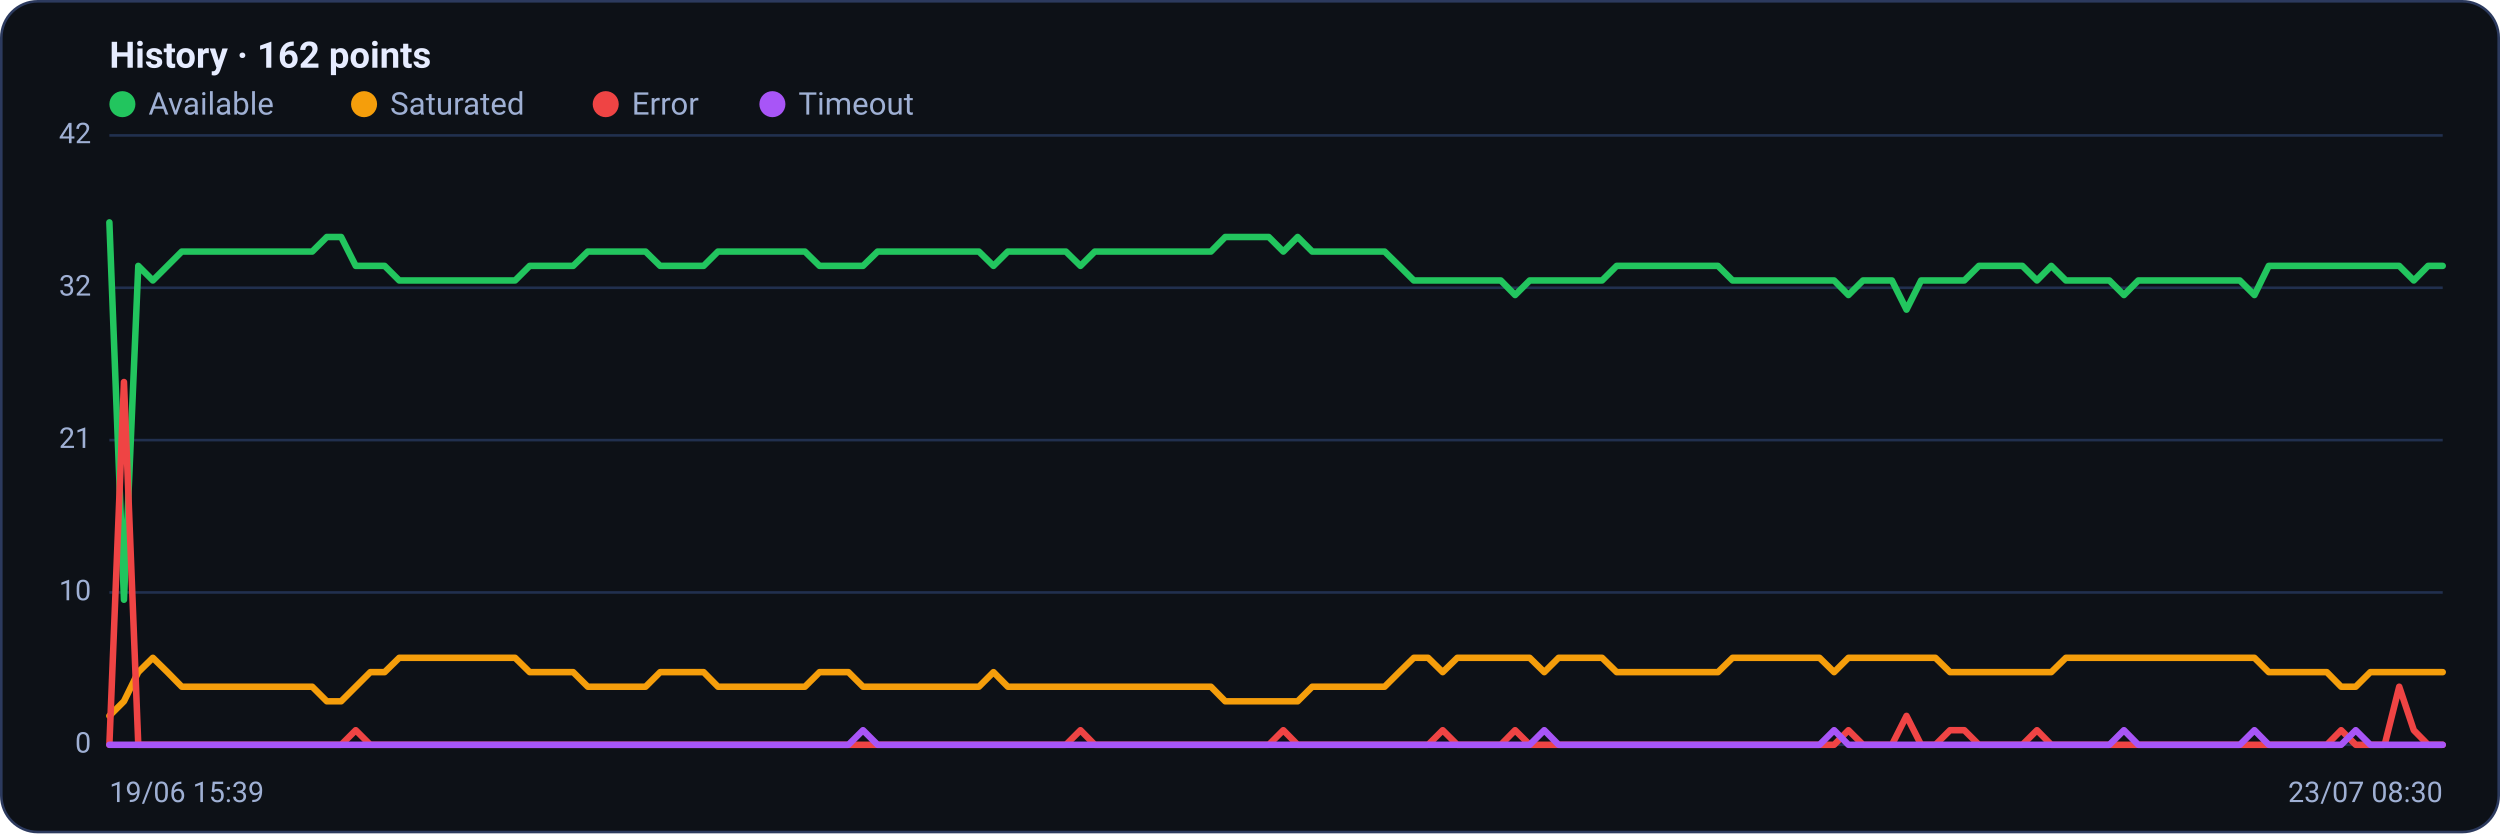
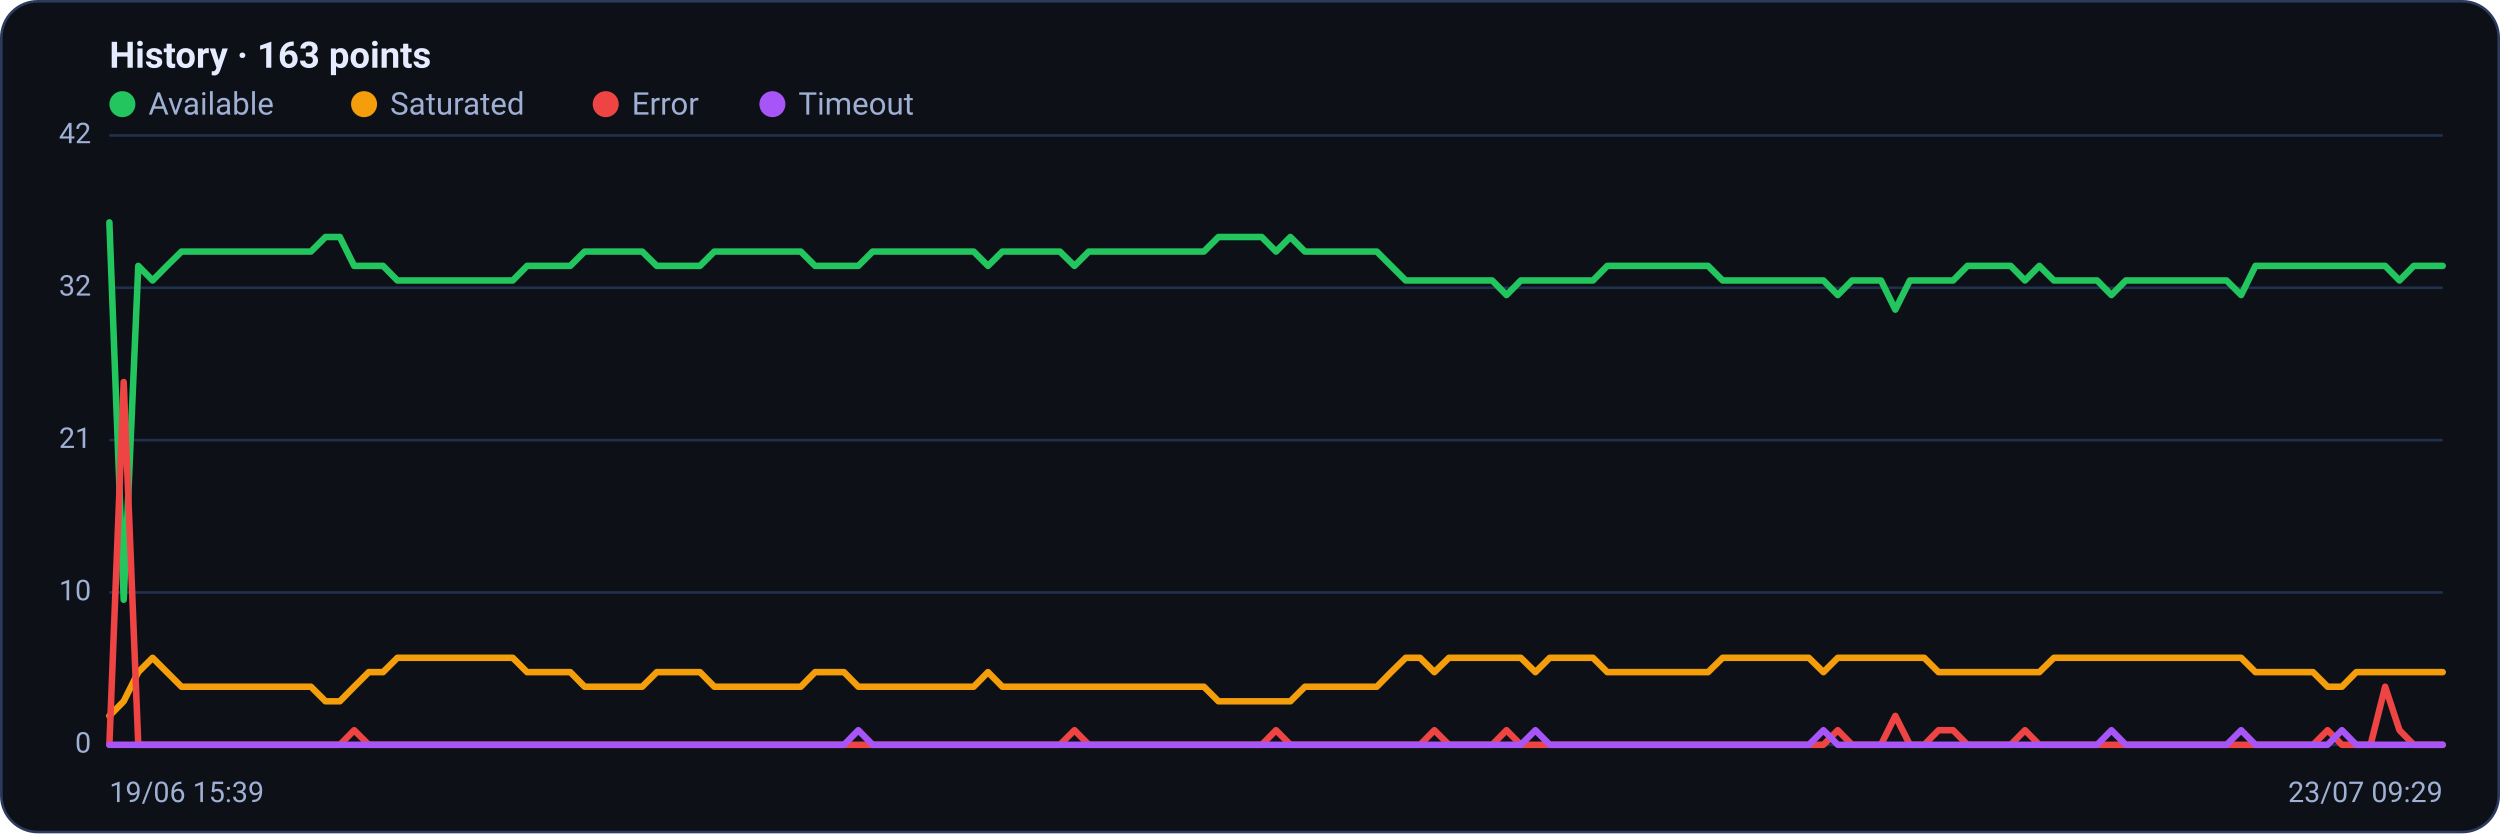
<svg xmlns="http://www.w3.org/2000/svg" viewBox="0 0 960 320" width="960" height="320" font-family="Segoe UI, system-ui, -apple-system, Roboto, Helvetica, Arial, sans-serif" role="img" aria-label="Availability history per region">
  <rect x="0.5" y="0.5" width="959" height="319" rx="14" fill="#0d1117" stroke="#2c3a5e" />
-   <text x="42" y="26" font-size="14" font-weight="600" fill="#e6ecff">History · 162 points</text>
+   <text x="42" y="26" font-size="14" font-weight="600" fill="#e6ecff">History · 163 points</text>
  <circle cx="47" cy="40" r="5" fill="#22c55e" />
  <text x="57" y="44" font-size="12" fill="#9fb0d4">Available</text>
  <circle cx="139.8" cy="40" r="5" fill="#f59e0b" />
  <text x="149.8" y="44" font-size="12" fill="#9fb0d4">Saturated</text>
  <circle cx="232.6" cy="40" r="5" fill="#ef4444" />
  <text x="242.6" y="44" font-size="12" fill="#9fb0d4">Error</text>
  <circle cx="296.6" cy="40" r="5" fill="#a855f7" />
  <text x="306.6" y="44" font-size="12" fill="#9fb0d4">Timeout</text>
  <line x1="42" y1="286.0" x2="938" y2="286.0" stroke="#21304f" stroke-width="1" />
  <text x="35" y="289.0" text-anchor="end" font-size="11" fill="#9fb0d4">0</text>
  <line x1="42" y1="227.5" x2="938" y2="227.5" stroke="#21304f" stroke-width="1" />
  <text x="35" y="230.5" text-anchor="end" font-size="11" fill="#9fb0d4">10</text>
  <line x1="42" y1="169.0" x2="938" y2="169.0" stroke="#21304f" stroke-width="1" />
  <text x="35" y="172.0" text-anchor="end" font-size="11" fill="#9fb0d4">21</text>
  <line x1="42" y1="110.5" x2="938" y2="110.5" stroke="#21304f" stroke-width="1" />
  <text x="35" y="113.5" text-anchor="end" font-size="11" fill="#9fb0d4">32</text>
  <line x1="42" y1="52.0" x2="938" y2="52.0" stroke="#21304f" stroke-width="1" />
  <text x="35" y="55.0" text-anchor="end" font-size="11" fill="#9fb0d4">42</text>
-   <polyline fill="none" stroke="#22c55e" stroke-width="2.5" stroke-linejoin="round" stroke-linecap="round" points="42.0,85.4 47.6,230.3 53.1,102.1 58.7,107.7 64.3,102.1 69.8,96.6 75.4,96.6 81.0,96.6 86.5,96.6 92.1,96.6 97.7,96.6 103.2,96.6 108.8,96.6 114.3,96.6 119.9,96.6 125.5,91.0 131.0,91.0 136.6,102.1 142.2,102.1 147.7,102.1 153.3,107.7 158.9,107.7 164.4,107.7 170.0,107.7 175.6,107.7 181.1,107.7 186.7,107.7 192.3,107.7 197.8,107.7 203.4,102.1 209.0,102.1 214.5,102.1 220.1,102.1 225.7,96.6 231.2,96.6 236.8,96.6 242.3,96.6 247.9,96.6 253.5,102.1 259.0,102.1 264.6,102.1 270.2,102.1 275.7,96.6 281.3,96.6 286.9,96.6 292.4,96.6 298.0,96.6 303.6,96.6 309.1,96.6 314.7,102.1 320.3,102.1 325.8,102.1 331.4,102.1 337.0,96.6 342.5,96.6 348.1,96.6 353.7,96.6 359.2,96.6 364.8,96.6 370.3,96.6 375.9,96.6 381.5,102.1 387.0,96.6 392.6,96.6 398.2,96.6 403.7,96.6 409.3,96.6 414.9,102.1 420.4,96.6 426.0,96.6 431.6,96.6 437.1,96.6 442.7,96.6 448.3,96.6 453.8,96.6 459.4,96.6 465.0,96.6 470.5,91.0 476.1,91.0 481.7,91.0 487.2,91.0 492.8,96.6 498.3,91.0 503.9,96.6 509.5,96.6 515.0,96.6 520.6,96.6 526.2,96.6 531.7,96.6 537.3,102.1 542.9,107.7 548.4,107.7 554.0,107.7 559.6,107.7 565.1,107.7 570.7,107.7 576.3,107.7 581.8,113.3 587.4,107.7 593.0,107.7 598.5,107.7 604.1,107.7 609.7,107.7 615.2,107.7 620.8,102.1 626.3,102.1 631.9,102.1 637.5,102.1 643.0,102.1 648.6,102.1 654.2,102.1 659.7,102.1 665.3,107.7 670.9,107.7 676.4,107.7 682.0,107.7 687.6,107.7 693.1,107.7 698.7,107.7 704.3,107.7 709.8,113.3 715.4,107.7 721.0,107.7 726.5,107.7 732.1,118.9 737.7,107.7 743.2,107.7 748.8,107.7 754.3,107.7 759.9,102.1 765.5,102.1 771.0,102.1 776.6,102.1 782.2,107.7 787.7,102.1 793.3,107.7 798.9,107.7 804.4,107.7 810.0,107.7 815.6,113.3 821.1,107.7 826.7,107.7 832.3,107.7 837.8,107.7 843.4,107.7 849.0,107.7 854.5,107.7 860.1,107.7 865.7,113.3 871.2,102.1 876.8,102.1 882.3,102.1 887.9,102.1 893.5,102.1 899.0,102.1 904.6,102.1 910.2,102.1 915.7,102.1 921.3,102.1 926.9,107.7 932.4,102.1 938.0,102.1" />
-   <polyline fill="none" stroke="#f59e0b" stroke-width="2.5" stroke-linejoin="round" stroke-linecap="round" points="42.0,274.9 47.6,269.3 53.1,258.1 58.7,252.6 64.3,258.1 69.8,263.7 75.4,263.7 81.0,263.7 86.5,263.7 92.1,263.7 97.7,263.7 103.2,263.7 108.8,263.7 114.3,263.7 119.9,263.7 125.5,269.3 131.0,269.3 136.6,263.7 142.2,258.1 147.7,258.1 153.3,252.6 158.9,252.6 164.4,252.6 170.0,252.6 175.6,252.6 181.1,252.6 186.7,252.6 192.3,252.6 197.8,252.6 203.4,258.1 209.0,258.1 214.5,258.1 220.1,258.1 225.7,263.7 231.2,263.7 236.8,263.7 242.3,263.7 247.9,263.7 253.5,258.1 259.0,258.1 264.6,258.1 270.2,258.1 275.7,263.7 281.3,263.7 286.9,263.7 292.4,263.7 298.0,263.7 303.6,263.7 309.1,263.7 314.7,258.1 320.3,258.1 325.8,258.1 331.4,263.7 337.0,263.7 342.5,263.7 348.1,263.7 353.7,263.7 359.2,263.7 364.8,263.7 370.3,263.7 375.9,263.7 381.5,258.1 387.0,263.7 392.6,263.7 398.2,263.7 403.7,263.7 409.3,263.7 414.9,263.7 420.4,263.7 426.0,263.7 431.6,263.7 437.1,263.7 442.7,263.7 448.3,263.7 453.8,263.7 459.4,263.7 465.0,263.7 470.5,269.3 476.1,269.3 481.7,269.3 487.2,269.3 492.8,269.3 498.3,269.3 503.9,263.7 509.5,263.7 515.0,263.7 520.6,263.7 526.2,263.7 531.7,263.7 537.3,258.1 542.9,252.6 548.4,252.6 554.0,258.1 559.6,252.6 565.1,252.6 570.7,252.6 576.3,252.6 581.8,252.6 587.4,252.6 593.0,258.1 598.5,252.6 604.1,252.6 609.7,252.6 615.2,252.6 620.8,258.1 626.3,258.1 631.9,258.1 637.5,258.1 643.0,258.1 648.6,258.1 654.2,258.1 659.7,258.1 665.3,252.6 670.9,252.6 676.4,252.6 682.0,252.6 687.6,252.6 693.1,252.6 698.7,252.6 704.3,258.1 709.8,252.6 715.4,252.6 721.0,252.6 726.5,252.6 732.1,252.6 737.7,252.6 743.2,252.6 748.8,258.1 754.3,258.1 759.9,258.1 765.5,258.1 771.0,258.1 776.6,258.1 782.2,258.1 787.7,258.1 793.3,252.6 798.9,252.6 804.4,252.6 810.0,252.6 815.6,252.6 821.1,252.6 826.7,252.6 832.3,252.6 837.8,252.6 843.4,252.6 849.0,252.6 854.5,252.6 860.1,252.6 865.7,252.6 871.2,258.1 876.8,258.1 882.3,258.1 887.9,258.1 893.5,258.1 899.0,263.7 904.6,263.7 910.2,258.1 915.7,258.1 921.3,258.1 926.9,258.1 932.4,258.1 938.0,258.1" />
-   <polyline fill="none" stroke="#ef4444" stroke-width="2.5" stroke-linejoin="round" stroke-linecap="round" points="42.0,286.0 47.6,146.7 53.1,286.0 58.7,286.0 64.3,286.0 69.8,286.0 75.4,286.0 81.0,286.0 86.5,286.0 92.1,286.0 97.7,286.0 103.2,286.0 108.8,286.0 114.3,286.0 119.9,286.0 125.5,286.0 131.0,286.0 136.6,280.4 142.2,286.0 147.7,286.0 153.3,286.0 158.9,286.0 164.4,286.0 170.0,286.0 175.6,286.0 181.1,286.0 186.7,286.0 192.3,286.0 197.8,286.0 203.4,286.0 209.0,286.0 214.5,286.0 220.1,286.0 225.7,286.0 231.2,286.0 236.8,286.0 242.3,286.0 247.9,286.0 253.5,286.0 259.0,286.0 264.6,286.0 270.2,286.0 275.7,286.0 281.3,286.0 286.9,286.0 292.4,286.0 298.0,286.0 303.6,286.0 309.1,286.0 314.7,286.0 320.3,286.0 325.8,286.0 331.4,286.0 337.0,286.0 342.5,286.0 348.1,286.0 353.7,286.0 359.2,286.0 364.8,286.0 370.3,286.0 375.9,286.0 381.5,286.0 387.0,286.0 392.6,286.0 398.2,286.0 403.7,286.0 409.3,286.0 414.9,280.4 420.4,286.0 426.0,286.0 431.6,286.0 437.1,286.0 442.7,286.0 448.3,286.0 453.8,286.0 459.4,286.0 465.0,286.0 470.5,286.0 476.1,286.0 481.7,286.0 487.2,286.0 492.8,280.4 498.3,286.0 503.9,286.0 509.5,286.0 515.0,286.0 520.6,286.0 526.2,286.0 531.7,286.0 537.3,286.0 542.9,286.0 548.4,286.0 554.0,280.4 559.6,286.0 565.1,286.0 570.7,286.0 576.3,286.0 581.8,280.4 587.4,286.0 593.0,286.0 598.5,286.0 604.1,286.0 609.7,286.0 615.2,286.0 620.8,286.0 626.3,286.0 631.9,286.0 637.5,286.0 643.0,286.0 648.6,286.0 654.2,286.0 659.7,286.0 665.3,286.0 670.9,286.0 676.4,286.0 682.0,286.0 687.6,286.0 693.1,286.0 698.7,286.0 704.3,286.0 709.8,280.4 715.4,286.0 721.0,286.0 726.5,286.0 732.1,274.9 737.7,286.0 743.2,286.0 748.8,280.4 754.3,280.4 759.9,286.0 765.5,286.0 771.0,286.0 776.6,286.0 782.2,280.4 787.7,286.0 793.3,286.0 798.9,286.0 804.4,286.0 810.0,286.0 815.6,286.0 821.1,286.0 826.7,286.0 832.3,286.0 837.8,286.0 843.4,286.0 849.0,286.0 854.5,286.0 860.1,286.0 865.7,286.0 871.2,286.0 876.8,286.0 882.3,286.0 887.9,286.0 893.5,286.0 899.0,280.4 904.6,286.0 910.2,286.0 915.7,286.0 921.3,263.7 926.9,280.4 932.4,286.0 938.0,286.0" />
-   <polyline fill="none" stroke="#a855f7" stroke-width="2.5" stroke-linejoin="round" stroke-linecap="round" points="42.0,286.0 47.6,286.0 53.1,286.0 58.7,286.0 64.3,286.0 69.8,286.0 75.4,286.0 81.0,286.0 86.5,286.0 92.1,286.0 97.7,286.0 103.2,286.0 108.8,286.0 114.3,286.0 119.9,286.0 125.5,286.0 131.0,286.0 136.6,286.0 142.2,286.0 147.7,286.0 153.3,286.0 158.9,286.0 164.4,286.0 170.0,286.0 175.6,286.0 181.1,286.0 186.7,286.0 192.3,286.0 197.8,286.0 203.4,286.0 209.0,286.0 214.5,286.0 220.1,286.0 225.7,286.0 231.2,286.0 236.8,286.0 242.3,286.0 247.9,286.0 253.5,286.0 259.0,286.0 264.6,286.0 270.2,286.0 275.7,286.0 281.3,286.0 286.9,286.0 292.4,286.0 298.0,286.0 303.6,286.0 309.1,286.0 314.7,286.0 320.3,286.0 325.8,286.0 331.4,280.4 337.0,286.0 342.5,286.0 348.1,286.0 353.7,286.0 359.2,286.0 364.8,286.0 370.3,286.0 375.9,286.0 381.5,286.0 387.0,286.0 392.6,286.0 398.2,286.0 403.7,286.0 409.3,286.0 414.9,286.0 420.4,286.0 426.0,286.0 431.6,286.0 437.1,286.0 442.7,286.0 448.3,286.0 453.8,286.0 459.4,286.0 465.0,286.0 470.5,286.0 476.1,286.0 481.7,286.0 487.2,286.0 492.8,286.0 498.3,286.0 503.9,286.0 509.5,286.0 515.0,286.0 520.6,286.0 526.2,286.0 531.7,286.0 537.3,286.0 542.9,286.0 548.4,286.0 554.0,286.0 559.6,286.0 565.1,286.0 570.7,286.0 576.3,286.0 581.8,286.0 587.4,286.0 593.0,280.4 598.5,286.0 604.1,286.0 609.7,286.0 615.2,286.0 620.8,286.0 626.3,286.0 631.9,286.0 637.5,286.0 643.0,286.0 648.6,286.0 654.2,286.0 659.7,286.0 665.3,286.0 670.9,286.0 676.4,286.0 682.0,286.0 687.6,286.0 693.1,286.0 698.7,286.0 704.3,280.4 709.8,286.0 715.4,286.0 721.0,286.0 726.5,286.0 732.1,286.0 737.7,286.0 743.2,286.0 748.8,286.0 754.3,286.0 759.9,286.0 765.5,286.0 771.0,286.0 776.6,286.0 782.2,286.0 787.7,286.0 793.3,286.0 798.9,286.0 804.4,286.0 810.0,286.0 815.6,280.4 821.1,286.0 826.7,286.0 832.3,286.0 837.8,286.0 843.4,286.0 849.0,286.0 854.5,286.0 860.1,286.0 865.7,280.4 871.2,286.0 876.8,286.0 882.3,286.0 887.9,286.0 893.5,286.0 899.0,286.0 904.6,280.4 910.2,286.0 915.7,286.0 921.3,286.0 926.9,286.0 932.4,286.0 938.0,286.0" />
+   <polyline fill="none" stroke="#22c55e" stroke-width="2.5" stroke-linejoin="round" stroke-linecap="round" points="42.0,85.4 47.5,230.3 53.1,102.1 58.6,107.7 64.1,102.1 69.7,96.6 75.2,96.6 80.7,96.6 86.2,96.6 91.8,96.6 97.3,96.6 102.8,96.6 108.4,96.6 113.9,96.6 119.4,96.6 125.0,91.0 130.5,91.0 136.0,102.1 141.6,102.1 147.1,102.1 152.6,107.7 158.1,107.7 163.7,107.7 169.2,107.7 174.7,107.7 180.3,107.7 185.8,107.7 191.3,107.7 196.9,107.7 202.4,102.1 207.9,102.1 213.5,102.1 219.0,102.1 224.5,96.6 230.0,96.6 235.6,96.6 241.1,96.6 246.6,96.6 252.2,102.1 257.7,102.1 263.2,102.1 268.8,102.1 274.3,96.6 279.8,96.6 285.4,96.6 290.9,96.6 296.4,96.6 302.0,96.6 307.5,96.6 313.0,102.1 318.5,102.1 324.1,102.1 329.6,102.1 335.1,96.6 340.7,96.6 346.2,96.6 351.7,96.6 357.3,96.6 362.8,96.6 368.3,96.6 373.9,96.6 379.4,102.1 384.9,96.6 390.4,96.6 396.0,96.6 401.5,96.6 407.0,96.6 412.6,102.1 418.1,96.6 423.6,96.6 429.2,96.6 434.7,96.6 440.2,96.6 445.8,96.6 451.3,96.6 456.8,96.6 462.3,96.6 467.9,91.0 473.4,91.0 478.9,91.0 484.5,91.0 490.0,96.6 495.5,91.0 501.1,96.6 506.6,96.6 512.1,96.6 517.7,96.6 523.2,96.6 528.7,96.6 534.2,102.1 539.8,107.7 545.3,107.7 550.8,107.7 556.4,107.7 561.9,107.7 567.4,107.7 573.0,107.7 578.5,113.3 584.0,107.7 589.6,107.7 595.1,107.7 600.6,107.7 606.1,107.7 611.7,107.7 617.2,102.1 622.7,102.1 628.3,102.1 633.8,102.1 639.3,102.1 644.9,102.1 650.4,102.1 655.9,102.1 661.5,107.7 667.0,107.7 672.5,107.7 678.0,107.7 683.6,107.7 689.1,107.7 694.6,107.7 700.2,107.7 705.7,113.3 711.2,107.7 716.8,107.7 722.3,107.7 727.8,118.9 733.4,107.7 738.9,107.7 744.4,107.7 750.0,107.7 755.5,102.1 761.0,102.1 766.5,102.1 772.1,102.1 777.6,107.7 783.1,102.1 788.7,107.7 794.2,107.7 799.7,107.7 805.3,107.7 810.8,113.3 816.3,107.7 821.9,107.7 827.4,107.7 832.9,107.7 838.4,107.7 844.0,107.7 849.5,107.7 855.0,107.7 860.6,113.3 866.1,102.1 871.6,102.1 877.2,102.1 882.7,102.1 888.2,102.1 893.8,102.1 899.3,102.1 904.8,102.1 910.3,102.1 915.9,102.1 921.4,107.7 926.9,102.1 932.5,102.1 938.0,102.1" />
+   <polyline fill="none" stroke="#f59e0b" stroke-width="2.5" stroke-linejoin="round" stroke-linecap="round" points="42.0,274.9 47.5,269.3 53.1,258.1 58.6,252.6 64.1,258.1 69.7,263.7 75.2,263.7 80.7,263.7 86.2,263.7 91.8,263.7 97.3,263.7 102.8,263.7 108.4,263.7 113.9,263.7 119.4,263.7 125.0,269.3 130.5,269.3 136.0,263.7 141.6,258.1 147.1,258.1 152.6,252.6 158.1,252.6 163.7,252.6 169.2,252.6 174.7,252.6 180.3,252.6 185.8,252.6 191.3,252.6 196.9,252.6 202.4,258.1 207.9,258.1 213.5,258.1 219.0,258.1 224.5,263.7 230.0,263.7 235.6,263.7 241.1,263.7 246.6,263.7 252.2,258.1 257.7,258.1 263.2,258.1 268.8,258.1 274.3,263.7 279.8,263.7 285.4,263.7 290.9,263.7 296.4,263.7 302.0,263.7 307.5,263.7 313.0,258.1 318.5,258.1 324.1,258.1 329.6,263.7 335.1,263.7 340.7,263.7 346.2,263.7 351.7,263.7 357.3,263.7 362.8,263.7 368.3,263.7 373.9,263.7 379.4,258.1 384.9,263.7 390.4,263.7 396.0,263.7 401.5,263.7 407.0,263.7 412.6,263.7 418.1,263.7 423.6,263.7 429.2,263.7 434.7,263.7 440.2,263.7 445.8,263.7 451.3,263.7 456.8,263.7 462.3,263.7 467.9,269.3 473.4,269.3 478.9,269.3 484.5,269.3 490.0,269.3 495.5,269.3 501.1,263.7 506.6,263.7 512.1,263.7 517.7,263.7 523.2,263.7 528.7,263.7 534.2,258.1 539.8,252.6 545.3,252.6 550.8,258.1 556.4,252.6 561.9,252.6 567.4,252.6 573.0,252.6 578.5,252.6 584.0,252.6 589.6,258.1 595.1,252.6 600.6,252.6 606.1,252.6 611.7,252.6 617.2,258.1 622.7,258.1 628.3,258.1 633.8,258.1 639.3,258.1 644.9,258.1 650.4,258.1 655.9,258.1 661.5,252.6 667.0,252.6 672.5,252.6 678.0,252.6 683.6,252.6 689.1,252.6 694.6,252.6 700.2,258.1 705.7,252.6 711.2,252.6 716.8,252.6 722.3,252.6 727.8,252.6 733.4,252.6 738.9,252.6 744.4,258.1 750.0,258.1 755.5,258.1 761.0,258.1 766.5,258.1 772.1,258.1 777.6,258.1 783.1,258.1 788.7,252.6 794.2,252.6 799.7,252.6 805.3,252.6 810.8,252.6 816.3,252.6 821.9,252.6 827.4,252.6 832.9,252.6 838.4,252.6 844.0,252.6 849.5,252.6 855.0,252.6 860.6,252.6 866.1,258.1 871.6,258.1 877.2,258.1 882.7,258.1 888.2,258.1 893.8,263.7 899.3,263.7 904.8,258.1 910.3,258.1 915.9,258.1 921.4,258.1 926.9,258.1 932.5,258.1 938.0,258.1" />
+   <polyline fill="none" stroke="#ef4444" stroke-width="2.5" stroke-linejoin="round" stroke-linecap="round" points="42.0,286.0 47.5,146.7 53.1,286.0 58.6,286.0 64.1,286.0 69.7,286.0 75.2,286.0 80.7,286.0 86.2,286.0 91.8,286.0 97.3,286.0 102.8,286.0 108.4,286.0 113.9,286.0 119.4,286.0 125.0,286.0 130.5,286.0 136.0,280.4 141.6,286.0 147.1,286.0 152.6,286.0 158.1,286.0 163.7,286.0 169.2,286.0 174.7,286.0 180.3,286.0 185.8,286.0 191.3,286.0 196.9,286.0 202.4,286.0 207.9,286.0 213.5,286.0 219.0,286.0 224.5,286.0 230.0,286.0 235.6,286.0 241.1,286.0 246.6,286.0 252.2,286.0 257.7,286.0 263.2,286.0 268.8,286.0 274.3,286.0 279.8,286.0 285.4,286.0 290.9,286.0 296.4,286.0 302.0,286.0 307.5,286.0 313.0,286.0 318.5,286.0 324.1,286.0 329.6,286.0 335.1,286.0 340.7,286.0 346.2,286.0 351.7,286.0 357.3,286.0 362.8,286.0 368.3,286.0 373.9,286.0 379.4,286.0 384.9,286.0 390.4,286.0 396.0,286.0 401.5,286.0 407.0,286.0 412.6,280.4 418.1,286.0 423.6,286.0 429.2,286.0 434.7,286.0 440.2,286.0 445.8,286.0 451.3,286.0 456.8,286.0 462.3,286.0 467.9,286.0 473.4,286.0 478.9,286.0 484.5,286.0 490.0,280.4 495.5,286.0 501.1,286.0 506.6,286.0 512.1,286.0 517.7,286.0 523.2,286.0 528.7,286.0 534.2,286.0 539.8,286.0 545.3,286.0 550.8,280.4 556.4,286.0 561.9,286.0 567.4,286.0 573.0,286.0 578.5,280.4 584.0,286.0 589.6,286.0 595.1,286.0 600.6,286.0 606.1,286.0 611.7,286.0 617.2,286.0 622.7,286.0 628.3,286.0 633.8,286.0 639.3,286.0 644.9,286.0 650.4,286.0 655.9,286.0 661.5,286.0 667.0,286.0 672.5,286.0 678.0,286.0 683.6,286.0 689.1,286.0 694.6,286.0 700.2,286.0 705.7,280.4 711.2,286.0 716.8,286.0 722.3,286.0 727.8,274.9 733.4,286.0 738.9,286.0 744.4,280.4 750.0,280.4 755.5,286.0 761.0,286.0 766.5,286.0 772.1,286.0 777.6,280.4 783.1,286.0 788.7,286.0 794.2,286.0 799.7,286.0 805.3,286.0 810.8,286.0 816.3,286.0 821.9,286.0 827.4,286.0 832.9,286.0 838.4,286.0 844.0,286.0 849.5,286.0 855.0,286.0 860.6,286.0 866.1,286.0 871.6,286.0 877.2,286.0 882.7,286.0 888.2,286.0 893.8,280.4 899.3,286.0 904.8,286.0 910.3,286.0 915.9,263.7 921.4,280.4 926.9,286.0 932.5,286.0 938.0,286.0" />
+   <polyline fill="none" stroke="#a855f7" stroke-width="2.5" stroke-linejoin="round" stroke-linecap="round" points="42.0,286.0 47.5,286.0 53.1,286.0 58.6,286.0 64.1,286.0 69.7,286.0 75.2,286.0 80.7,286.0 86.2,286.0 91.8,286.0 97.3,286.0 102.8,286.0 108.4,286.0 113.9,286.0 119.4,286.0 125.0,286.0 130.5,286.0 136.0,286.0 141.6,286.0 147.1,286.0 152.6,286.0 158.1,286.0 163.7,286.0 169.2,286.0 174.7,286.0 180.3,286.0 185.8,286.0 191.3,286.0 196.9,286.0 202.4,286.0 207.9,286.0 213.5,286.0 219.0,286.0 224.5,286.0 230.0,286.0 235.6,286.0 241.1,286.0 246.6,286.0 252.2,286.0 257.7,286.0 263.2,286.0 268.8,286.0 274.3,286.0 279.8,286.0 285.4,286.0 290.9,286.0 296.4,286.0 302.0,286.0 307.5,286.0 313.0,286.0 318.5,286.0 324.1,286.0 329.6,280.4 335.1,286.0 340.7,286.0 346.2,286.0 351.7,286.0 357.3,286.0 362.8,286.0 368.3,286.0 373.9,286.0 379.4,286.0 384.9,286.0 390.4,286.0 396.0,286.0 401.5,286.0 407.0,286.0 412.6,286.0 418.1,286.0 423.6,286.0 429.2,286.0 434.7,286.0 440.2,286.0 445.8,286.0 451.3,286.0 456.8,286.0 462.3,286.0 467.9,286.0 473.4,286.0 478.9,286.0 484.5,286.0 490.0,286.0 495.5,286.0 501.1,286.0 506.6,286.0 512.1,286.0 517.7,286.0 523.2,286.0 528.7,286.0 534.2,286.0 539.8,286.0 545.3,286.0 550.8,286.0 556.4,286.0 561.9,286.0 567.4,286.0 573.0,286.0 578.5,286.0 584.0,286.0 589.6,280.4 595.1,286.0 600.6,286.0 606.1,286.0 611.7,286.0 617.2,286.0 622.7,286.0 628.3,286.0 633.8,286.0 639.3,286.0 644.9,286.0 650.4,286.0 655.9,286.0 661.5,286.0 667.0,286.0 672.5,286.0 678.0,286.0 683.6,286.0 689.1,286.0 694.6,286.0 700.2,280.4 705.7,286.0 711.2,286.0 716.8,286.0 722.3,286.0 727.8,286.0 733.4,286.0 738.9,286.0 744.4,286.0 750.0,286.0 755.5,286.0 761.0,286.0 766.5,286.0 772.1,286.0 777.6,286.0 783.1,286.0 788.7,286.0 794.2,286.0 799.7,286.0 805.3,286.0 810.8,280.4 816.3,286.0 821.9,286.0 827.4,286.0 832.9,286.0 838.4,286.0 844.0,286.0 849.5,286.0 855.0,286.0 860.6,280.4 866.1,286.0 871.6,286.0 877.2,286.0 882.7,286.0 888.2,286.0 893.8,286.0 899.3,280.4 904.8,286.0 910.3,286.0 915.9,286.0 921.4,286.0 926.9,286.0 932.5,286.0 938.0,286.0" />
  <text x="42" y="308" font-size="11" fill="#9fb0d4">19/06 15:39</text>
-   <text x="938" y="308" text-anchor="end" font-size="11" fill="#9fb0d4">23/07 08:30</text>
+   <text x="938" y="308" text-anchor="end" font-size="11" fill="#9fb0d4">23/07 09:29</text>
</svg>
